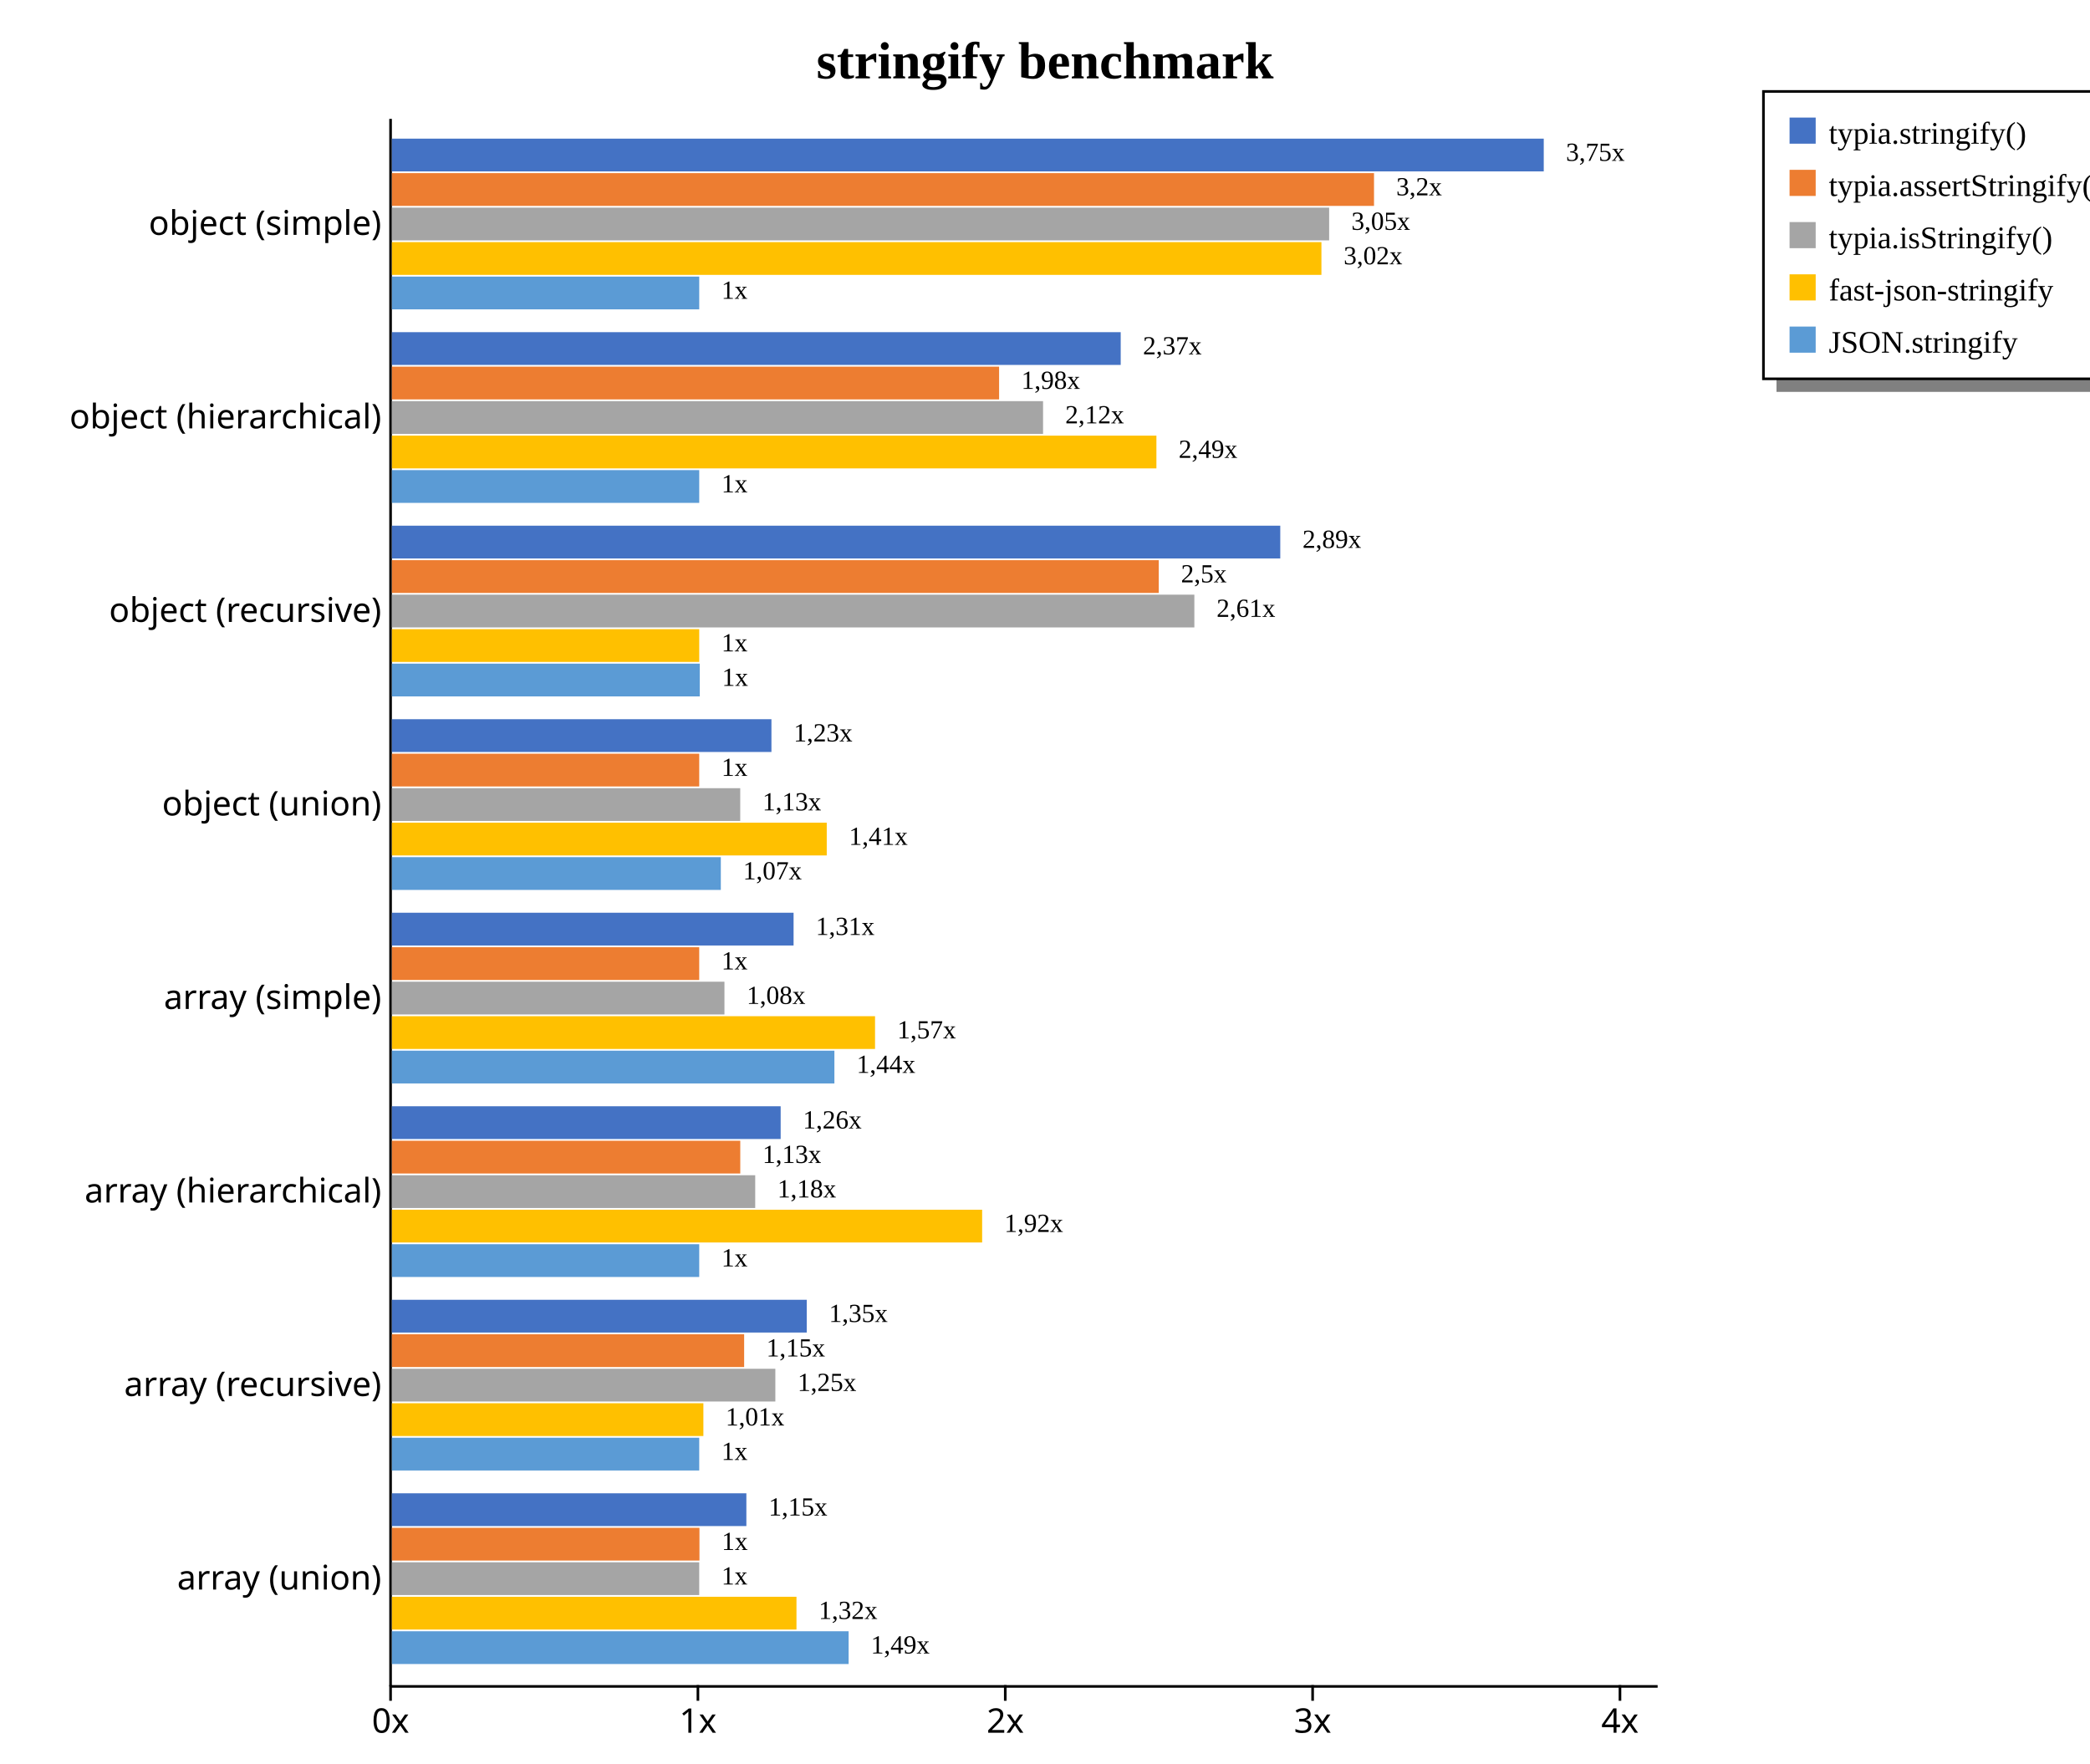
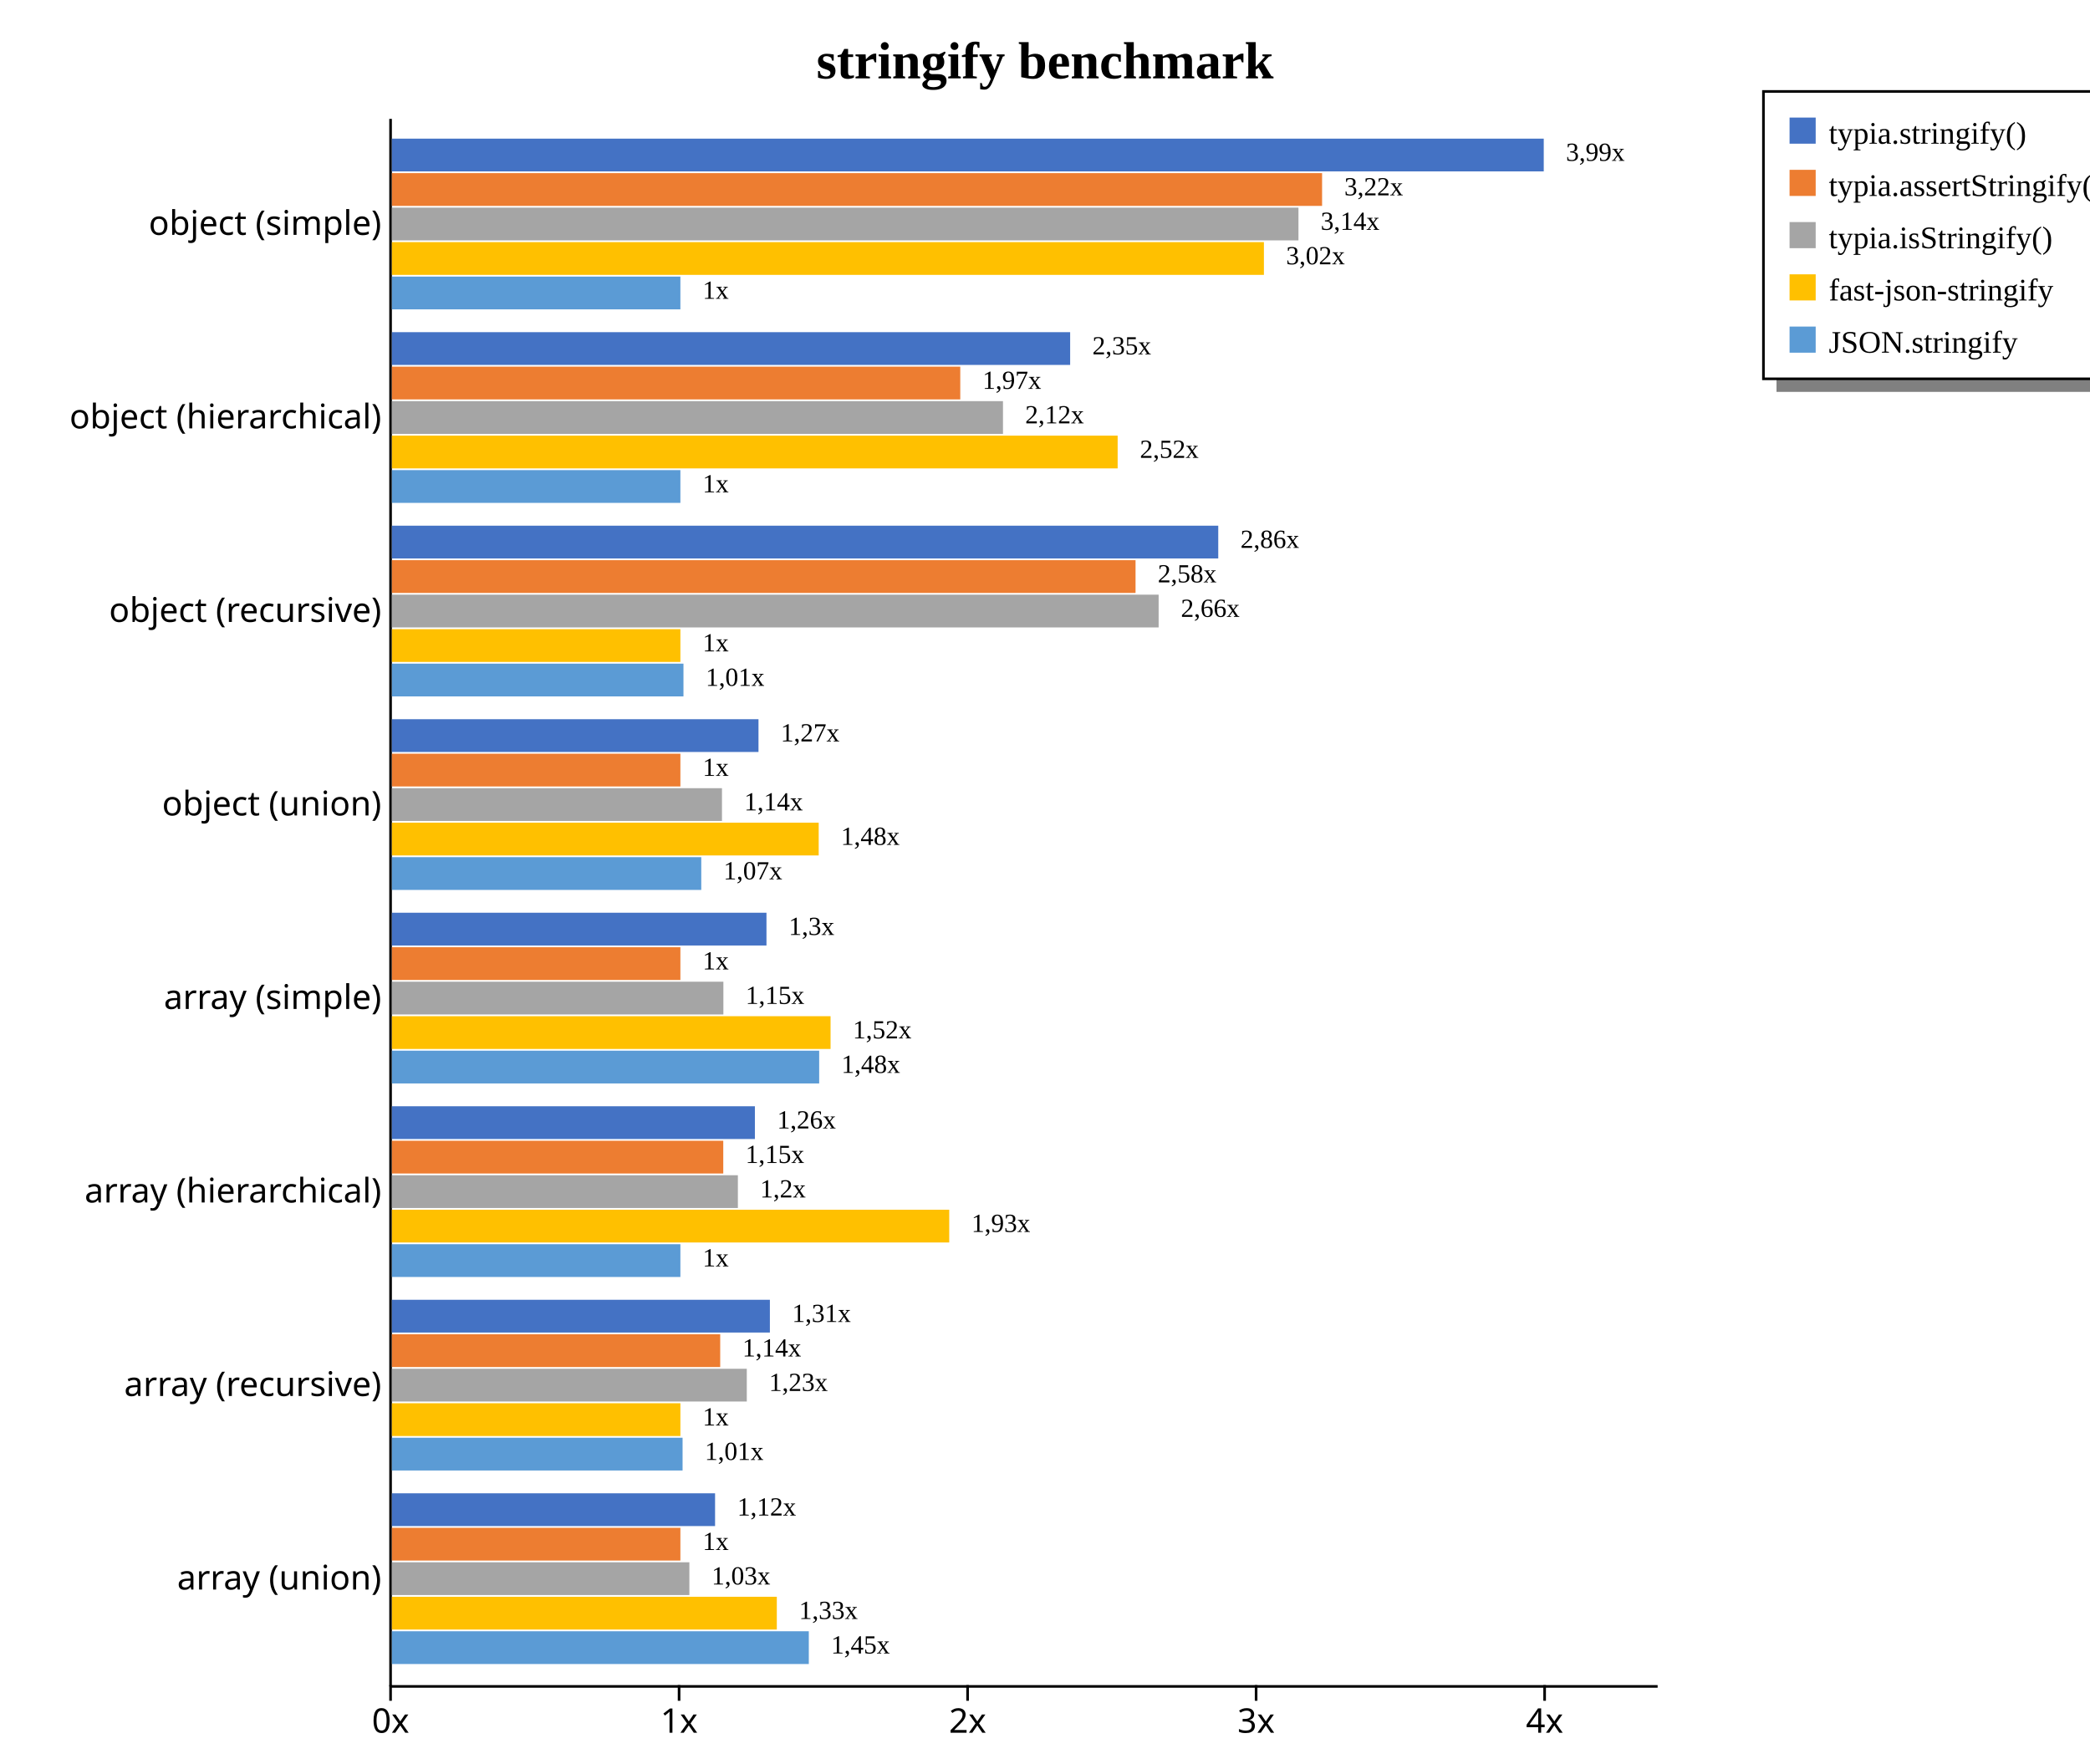
<svg xmlns="http://www.w3.org/2000/svg" width="800" height="675" style="background-color: white;">
  <g class="y axis" transform="translate(149,45)" fill="none" font-size="10" font-family="sans-serif" text-anchor="end" style="font-size: 13px;">
    <path class="domain" stroke="currentColor" d="M0.5,0.5V600.5" />
    <g class="tick" opacity="1" transform="translate(0,40.74074)" style="font-size: 13px;">
      <line stroke="currentColor" x2="0" />
      <text fill="currentColor" x="-3" dy="0.32em">object (simple)    </text>
    </g>
    <g class="tick" opacity="1" transform="translate(0,114.8148)" style="font-size: 13px;">
      <line stroke="currentColor" x2="0" />
      <text fill="currentColor" x="-3" dy="0.32em">object (hierarchical)    </text>
    </g>
    <g class="tick" opacity="1" transform="translate(0,188.8889)" style="font-size: 13px;">
      <line stroke="currentColor" x2="0" />
      <text fill="currentColor" x="-3" dy="0.32em">object (recursive)    </text>
    </g>
    <g class="tick" opacity="1" transform="translate(0,262.963)" style="font-size: 13px;">
      <line stroke="currentColor" x2="0" />
      <text fill="currentColor" x="-3" dy="0.32em">object (union)    </text>
    </g>
    <g class="tick" opacity="1" transform="translate(0,337.037)" style="font-size: 13px;">
      <line stroke="currentColor" x2="0" />
      <text fill="currentColor" x="-3" dy="0.32em">array (simple)    </text>
    </g>
    <g class="tick" opacity="1" transform="translate(0,411.1111)" style="font-size: 13px;">
      <line stroke="currentColor" x2="0" />
      <text fill="currentColor" x="-3" dy="0.32em">array (hierarchical)    </text>
    </g>
    <g class="tick" opacity="1" transform="translate(0,485.1852)" style="font-size: 13px;">
      <line stroke="currentColor" x2="0" />
      <text fill="currentColor" x="-3" dy="0.32em">array (recursive)    </text>
    </g>
    <g class="tick" opacity="1" transform="translate(0,559.2593)" style="font-size: 13px;">
      <line stroke="currentColor" x2="0" />
      <text fill="currentColor" x="-3" dy="0.32em">array (union)    </text>
    </g>
  </g>
  <g class="x axis" transform="translate(149,645)" fill="none" font-size="10" font-family="sans-serif" text-anchor="middle" style="font-size: 13px;">
    <path class="domain" stroke="currentColor" d="M0.5,0.5H485.5" />
    <g class="tick" opacity="1" transform="translate(0.5,0)" style="font-size: 13px;">
      <line stroke="currentColor" y2="6" />
      <text fill="currentColor" y="9" dy="0.71em">0x</text>
    </g>
-     <g class="tick" opacity="1" transform="translate(118.146,0)" style="font-size: 13px;">
+     <g class="tick" opacity="1" transform="translate(110.9356,0)" style="font-size: 13px;">
      <line stroke="currentColor" y2="6" />
      <text fill="currentColor" y="9" dy="0.71em">1x</text>
    </g>
-     <g class="tick" opacity="1" transform="translate(235.792,0)" style="font-size: 13px;">
+     <g class="tick" opacity="1" transform="translate(221.3713,0)" style="font-size: 13px;">
      <line stroke="currentColor" y2="6" />
      <text fill="currentColor" y="9" dy="0.71em">2x</text>
    </g>
-     <g class="tick" opacity="1" transform="translate(353.438,0)" style="font-size: 13px;">
+     <g class="tick" opacity="1" transform="translate(331.8069,0)" style="font-size: 13px;">
      <line stroke="currentColor" y2="6" />
      <text fill="currentColor" y="9" dy="0.71em">3x</text>
    </g>
-     <g class="tick" opacity="1" transform="translate(471.084,0)" style="font-size: 13px;">
+     <g class="tick" opacity="1" transform="translate(442.2425,0)" style="font-size: 13px;">
      <line stroke="currentColor" y2="6" />
      <text fill="currentColor" y="9" dy="0.71em">4x</text>
    </g>
  </g>
  <text transform="translate(400, 30)" style="text-anchor: middle; font-size: 20px; font-weight: bold;">stringify benchmark</text>
  <rect x="680" y="145" width="200" height="5" fill="gray" />
  <rect x="675" y="35" width="200" height="110" fill="none" stroke="black" />
  <rect x="685" y="45" width="10" height="10" style="fill: #4472c4;" />
  <text x="700" y="55" style="font-size: 12px;">typia.stringify()</text>
  <rect x="685" y="65" width="10" height="10" style="fill: #ed7d31;" />
  <text x="700" y="75" style="font-size: 12px;">typia.assertStringify()</text>
  <rect x="685" y="85" width="10" height="10" style="fill: #a5a5a5;" />
  <text x="700" y="95" style="font-size: 12px;">typia.isStringify()</text>
  <rect x="685" y="105" width="10" height="10" style="fill: #ffc000;" />
  <text x="700" y="115" style="font-size: 12px;">fast-json-stringify</text>
  <rect x="685" y="125" width="10" height="10" style="fill: #5b9bd5;" />
  <text x="700" y="135" style="font-size: 12px;">JSON.stringify</text>
  <g style="font-size: 13px;">
    <g style="font-size: 13px;">
      <rect x="150" y="53.067" width="440.909" height="12.541" fill="#4472c4" />
-       <rect x="150" y="66.269" width="375.939" height="12.541" fill="#ed7d31" />
-       <rect x="150" y="79.47" width="358.764" height="12.541" fill="#a5a5a5" />
-       <rect x="150" y="92.671" width="355.809" height="12.541" fill="#ffc000" />
-       <rect x="150" y="105.873" width="117.646" height="12.541" fill="#5b9bd5" />
-       <text class="label" x="599.409" y="61.567" font-size="10px">3,75x</text>
-       <text class="label" x="534.439" y="74.769" font-size="10px">3,2x</text>
-       <text class="label" x="517.264" y="87.97" font-size="10px">3,05x</text>
-       <text class="label" x="514.309" y="101.171" font-size="10px">3,02x</text>
-       <text class="label" x="276.146" y="114.373" font-size="10px">1x</text>
+       <rect x="150" y="66.269" width="356.062" height="12.541" fill="#ed7d31" />
+       <rect x="150" y="79.47" width="347.02" height="12.541" fill="#a5a5a5" />
+       <rect x="150" y="92.671" width="333.794" height="12.541" fill="#ffc000" />
+       <rect x="150" y="105.873" width="110.436" height="12.541" fill="#5b9bd5" />
+       <text class="label" x="599.409" y="61.567" font-size="10px">3,99x</text>
+       <text class="label" x="514.562" y="74.769" font-size="10px">3,22x</text>
+       <text class="label" x="505.52" y="87.97" font-size="10px">3,14x</text>
+       <text class="label" x="492.294" y="101.171" font-size="10px">3,02x</text>
+       <text class="label" x="268.936" y="114.373" font-size="10px">1x</text>
      <text class="label" x="595.909" y="63.067" font-size="8px" />
-       <text class="label" x="530.939" y="76.269" font-size="8px" />
-       <text class="label" x="513.764" y="89.47" font-size="8px" />
-       <text class="label" x="510.809" y="102.671" font-size="8px" />
-       <text class="label" x="272.646" y="115.873" font-size="8px" />
-     </g>
-     <g style="font-size: 13px;">
-       <rect x="150" y="127.142" width="278.979" height="12.541" fill="#4472c4" />
-       <rect x="150" y="140.343" width="232.43" height="12.541" fill="#ed7d31" />
-       <rect x="150" y="153.544" width="249.255" height="12.541" fill="#a5a5a5" />
-       <rect x="150" y="166.746" width="292.648" height="12.541" fill="#ffc000" />
-       <rect x="150" y="179.947" width="117.646" height="12.541" fill="#5b9bd5" />
-       <text class="label" x="437.479" y="135.642" font-size="10px">2,37x</text>
-       <text class="label" x="390.93" y="148.843" font-size="10px">1,98x</text>
-       <text class="label" x="407.755" y="162.044" font-size="10px">2,12x</text>
-       <text class="label" x="451.148" y="175.246" font-size="10px">2,49x</text>
-       <text class="label" x="276.146" y="188.447" font-size="10px">1x</text>
-       <text class="label" x="433.979" y="137.142" font-size="8px" />
-       <text class="label" x="387.43" y="150.343" font-size="8px" />
-       <text class="label" x="404.255" y="163.544" font-size="8px" />
-       <text class="label" x="447.648" y="176.746" font-size="8px" />
-       <text class="label" x="272.646" y="189.947" font-size="8px" />
-     </g>
-     <g style="font-size: 13px;">
-       <rect x="150" y="201.216" width="340.055" height="12.541" fill="#4472c4" />
-       <rect x="150" y="214.417" width="293.543" height="12.541" fill="#ed7d31" />
-       <rect x="150" y="227.618" width="307.167" height="12.541" fill="#a5a5a5" />
-       <rect x="150" y="240.82" width="117.646" height="12.541" fill="#ffc000" />
-       <rect x="150" y="254.021" width="117.859" height="12.541" fill="#5b9bd5" />
-       <text class="label" x="498.555" y="209.716" font-size="10px">2,89x</text>
-       <text class="label" x="452.043" y="222.917" font-size="10px">2,5x</text>
-       <text class="label" x="465.667" y="236.118" font-size="10px">2,61x</text>
-       <text class="label" x="276.146" y="249.32" font-size="10px">1x</text>
-       <text class="label" x="276.359" y="262.521" font-size="10px">1x</text>
-       <text class="label" x="495.055" y="211.216" font-size="8px" />
-       <text class="label" x="448.543" y="224.417" font-size="8px" />
-       <text class="label" x="462.167" y="237.618" font-size="8px" />
-       <text class="label" x="272.646" y="250.82" font-size="8px" />
-       <text class="label" x="272.859" y="264.021" font-size="8px" />
-     </g>
-     <g style="font-size: 13px;">
-       <rect x="150" y="275.29" width="145.288" height="12.541" fill="#4472c4" />
-       <rect x="150" y="288.491" width="117.646" height="12.541" fill="#ed7d31" />
-       <rect x="150" y="301.692" width="133.346" height="12.541" fill="#a5a5a5" />
-       <rect x="150" y="314.894" width="166.459" height="12.541" fill="#ffc000" />
-       <rect x="150" y="328.095" width="125.912" height="12.541" fill="#5b9bd5" />
-       <text class="label" x="303.788" y="283.79" font-size="10px">1,23x</text>
-       <text class="label" x="276.146" y="296.991" font-size="10px">1x</text>
-       <text class="label" x="291.846" y="310.192" font-size="10px">1,13x</text>
-       <text class="label" x="324.959" y="323.394" font-size="10px">1,41x</text>
-       <text class="label" x="284.412" y="336.595" font-size="10px">1,07x</text>
-       <text class="label" x="300.288" y="285.29" font-size="8px" />
-       <text class="label" x="272.646" y="298.491" font-size="8px" />
-       <text class="label" x="288.346" y="311.692" font-size="8px" />
-       <text class="label" x="321.459" y="324.894" font-size="8px" />
-       <text class="label" x="280.912" y="338.095" font-size="8px" />
-     </g>
-     <g style="font-size: 13px;">
-       <rect x="150" y="349.364" width="153.761" height="12.541" fill="#4472c4" />
-       <rect x="150" y="362.565" width="117.646" height="12.541" fill="#ed7d31" />
-       <rect x="150" y="375.766" width="127.3" height="12.541" fill="#a5a5a5" />
-       <rect x="150" y="388.968" width="184.942" height="12.541" fill="#ffc000" />
-       <rect x="150" y="402.169" width="169.387" height="12.541" fill="#5b9bd5" />
-       <text class="label" x="312.261" y="357.864" font-size="10px">1,31x</text>
-       <text class="label" x="276.146" y="371.065" font-size="10px">1x</text>
-       <text class="label" x="285.8" y="384.266" font-size="10px">1,08x</text>
-       <text class="label" x="343.442" y="397.468" font-size="10px">1,57x</text>
-       <text class="label" x="327.887" y="410.669" font-size="10px">1,44x</text>
-       <text class="label" x="308.761" y="359.364" font-size="8px" />
-       <text class="label" x="272.646" y="372.565" font-size="8px" />
-       <text class="label" x="282.3" y="385.766" font-size="8px" />
-       <text class="label" x="339.942" y="398.968" font-size="8px" />
-       <text class="label" x="324.387" y="412.169" font-size="8px" />
-     </g>
-     <g style="font-size: 13px;">
-       <rect x="150" y="423.438" width="148.819" height="12.541" fill="#4472c4" />
-       <rect x="150" y="436.639" width="133.358" height="12.541" fill="#ed7d31" />
-       <rect x="150" y="449.84" width="139.076" height="12.541" fill="#a5a5a5" />
-       <rect x="150" y="463.042" width="225.939" height="12.541" fill="#ffc000" />
-       <rect x="150" y="476.243" width="117.646" height="12.541" fill="#5b9bd5" />
-       <text class="label" x="307.319" y="431.938" font-size="10px">1,26x</text>
-       <text class="label" x="291.858" y="445.139" font-size="10px">1,13x</text>
-       <text class="label" x="297.576" y="458.34" font-size="10px">1,18x</text>
-       <text class="label" x="384.439" y="471.542" font-size="10px">1,92x</text>
-       <text class="label" x="276.146" y="484.743" font-size="10px">1x</text>
-       <text class="label" x="303.819" y="433.438" font-size="8px" />
-       <text class="label" x="288.358" y="446.639" font-size="8px" />
-       <text class="label" x="294.076" y="459.84" font-size="8px" />
-       <text class="label" x="380.939" y="473.042" font-size="8px" />
-       <text class="label" x="272.646" y="486.243" font-size="8px" />
-     </g>
-     <g style="font-size: 13px;">
-       <rect x="150" y="497.512" width="158.803" height="12.541" fill="#4472c4" />
-       <rect x="150" y="510.713" width="134.84" height="12.541" fill="#ed7d31" />
-       <rect x="150" y="523.915" width="146.78" height="12.541" fill="#a5a5a5" />
-       <rect x="150" y="537.116" width="119.238" height="12.541" fill="#ffc000" />
-       <rect x="150" y="550.317" width="117.646" height="12.541" fill="#5b9bd5" />
-       <text class="label" x="317.303" y="506.012" font-size="10px">1,35x</text>
-       <text class="label" x="293.34" y="519.213" font-size="10px">1,15x</text>
-       <text class="label" x="305.28" y="532.415" font-size="10px">1,25x</text>
-       <text class="label" x="277.738" y="545.616" font-size="10px">1,01x</text>
-       <text class="label" x="276.146" y="558.817" font-size="10px">1x</text>
-       <text class="label" x="313.803" y="507.512" font-size="8px" />
-       <text class="label" x="289.84" y="520.713" font-size="8px" />
-       <text class="label" x="301.78" y="533.915" font-size="8px" />
-       <text class="label" x="274.238" y="547.116" font-size="8px" />
-       <text class="label" x="272.646" y="560.317" font-size="8px" />
-     </g>
-     <g style="font-size: 13px;">
-       <rect x="150" y="571.586" width="135.69" height="12.541" fill="#4472c4" />
-       <rect x="150" y="584.787" width="117.735" height="12.541" fill="#ed7d31" />
-       <rect x="150" y="597.989" width="117.646" height="12.541" fill="#a5a5a5" />
-       <rect x="150" y="611.19" width="154.868" height="12.541" fill="#ffc000" />
-       <rect x="150" y="624.391" width="174.831" height="12.541" fill="#5b9bd5" />
-       <text class="label" x="294.19" y="580.086" font-size="10px">1,15x</text>
-       <text class="label" x="276.235" y="593.287" font-size="10px">1x</text>
-       <text class="label" x="276.146" y="606.489" font-size="10px">1x</text>
-       <text class="label" x="313.368" y="619.69" font-size="10px">1,32x</text>
-       <text class="label" x="333.331" y="632.891" font-size="10px">1,49x</text>
-       <text class="label" x="290.69" y="581.586" font-size="8px" />
-       <text class="label" x="272.735" y="594.787" font-size="8px" />
-       <text class="label" x="272.646" y="607.989" font-size="8px" />
-       <text class="label" x="309.868" y="621.19" font-size="8px" />
-       <text class="label" x="329.831" y="634.391" font-size="8px" />
+       <text class="label" x="511.062" y="76.269" font-size="8px" />
+       <text class="label" x="502.02" y="89.47" font-size="8px" />
+       <text class="label" x="488.794" y="102.671" font-size="8px" />
+       <text class="label" x="265.436" y="115.873" font-size="8px" />
+     </g>
+     <g style="font-size: 13px;">
+       <rect x="150" y="127.142" width="259.627" height="12.541" fill="#4472c4" />
+       <rect x="150" y="140.343" width="217.568" height="12.541" fill="#ed7d31" />
+       <rect x="150" y="153.544" width="233.913" height="12.541" fill="#a5a5a5" />
+       <rect x="150" y="166.746" width="277.808" height="12.541" fill="#ffc000" />
+       <rect x="150" y="179.947" width="110.436" height="12.541" fill="#5b9bd5" />
+       <text class="label" x="418.127" y="135.642" font-size="10px">2,35x</text>
+       <text class="label" x="376.068" y="148.843" font-size="10px">1,97x</text>
+       <text class="label" x="392.413" y="162.044" font-size="10px">2,12x</text>
+       <text class="label" x="436.308" y="175.246" font-size="10px">2,52x</text>
+       <text class="label" x="268.936" y="188.447" font-size="10px">1x</text>
+       <text class="label" x="414.627" y="137.142" font-size="8px" />
+       <text class="label" x="372.568" y="150.343" font-size="8px" />
+       <text class="label" x="388.913" y="163.544" font-size="8px" />
+       <text class="label" x="432.808" y="176.746" font-size="8px" />
+       <text class="label" x="265.436" y="189.947" font-size="8px" />
+     </g>
+     <g style="font-size: 13px;">
+       <rect x="150" y="201.216" width="316.317" height="12.541" fill="#4472c4" />
+       <rect x="150" y="214.417" width="284.659" height="12.541" fill="#ed7d31" />
+       <rect x="150" y="227.618" width="293.497" height="12.541" fill="#a5a5a5" />
+       <rect x="150" y="240.82" width="110.436" height="12.541" fill="#ffc000" />
+       <rect x="150" y="254.021" width="111.613" height="12.541" fill="#5b9bd5" />
+       <text class="label" x="474.817" y="209.716" font-size="10px">2,86x</text>
+       <text class="label" x="443.159" y="222.917" font-size="10px">2,58x</text>
+       <text class="label" x="451.997" y="236.118" font-size="10px">2,66x</text>
+       <text class="label" x="268.936" y="249.32" font-size="10px">1x</text>
+       <text class="label" x="270.113" y="262.521" font-size="10px">1,01x</text>
+       <text class="label" x="471.317" y="211.216" font-size="8px" />
+       <text class="label" x="439.659" y="224.417" font-size="8px" />
+       <text class="label" x="448.497" y="237.618" font-size="8px" />
+       <text class="label" x="265.436" y="250.82" font-size="8px" />
+       <text class="label" x="266.613" y="264.021" font-size="8px" />
+     </g>
+     <g style="font-size: 13px;">
+       <rect x="150" y="275.29" width="140.333" height="12.541" fill="#4472c4" />
+       <rect x="150" y="288.491" width="110.436" height="12.541" fill="#ed7d31" />
+       <rect x="150" y="301.692" width="126.355" height="12.541" fill="#a5a5a5" />
+       <rect x="150" y="314.894" width="163.376" height="12.541" fill="#ffc000" />
+       <rect x="150" y="328.095" width="118.429" height="12.541" fill="#5b9bd5" />
+       <text class="label" x="298.833" y="283.79" font-size="10px">1,27x</text>
+       <text class="label" x="268.936" y="296.991" font-size="10px">1x</text>
+       <text class="label" x="284.855" y="310.192" font-size="10px">1,14x</text>
+       <text class="label" x="321.876" y="323.394" font-size="10px">1,48x</text>
+       <text class="label" x="276.929" y="336.595" font-size="10px">1,07x</text>
+       <text class="label" x="295.333" y="285.29" font-size="8px" />
+       <text class="label" x="265.436" y="298.491" font-size="8px" />
+       <text class="label" x="281.355" y="311.692" font-size="8px" />
+       <text class="label" x="318.376" y="324.894" font-size="8px" />
+       <text class="label" x="273.429" y="338.095" font-size="8px" />
+     </g>
+     <g style="font-size: 13px;">
+       <rect x="150" y="349.364" width="143.386" height="12.541" fill="#4472c4" />
+       <rect x="150" y="362.565" width="110.436" height="12.541" fill="#ed7d31" />
+       <rect x="150" y="375.766" width="126.893" height="12.541" fill="#a5a5a5" />
+       <rect x="150" y="388.968" width="167.918" height="12.541" fill="#ffc000" />
+       <rect x="150" y="402.169" width="163.56" height="12.541" fill="#5b9bd5" />
+       <text class="label" x="301.886" y="357.864" font-size="10px">1,3x</text>
+       <text class="label" x="268.936" y="371.065" font-size="10px">1x</text>
+       <text class="label" x="285.393" y="384.266" font-size="10px">1,15x</text>
+       <text class="label" x="326.418" y="397.468" font-size="10px">1,52x</text>
+       <text class="label" x="322.06" y="410.669" font-size="10px">1,48x</text>
+       <text class="label" x="298.386" y="359.364" font-size="8px" />
+       <text class="label" x="265.436" y="372.565" font-size="8px" />
+       <text class="label" x="281.893" y="385.766" font-size="8px" />
+       <text class="label" x="322.918" y="398.968" font-size="8px" />
+       <text class="label" x="318.56" y="412.169" font-size="8px" />
+     </g>
+     <g style="font-size: 13px;">
+       <rect x="150" y="423.438" width="138.954" height="12.541" fill="#4472c4" />
+       <rect x="150" y="436.639" width="126.846" height="12.541" fill="#ed7d31" />
+       <rect x="150" y="449.84" width="132.443" height="12.541" fill="#a5a5a5" />
+       <rect x="150" y="463.042" width="213.342" height="12.541" fill="#ffc000" />
+       <rect x="150" y="476.243" width="110.436" height="12.541" fill="#5b9bd5" />
+       <text class="label" x="297.454" y="431.938" font-size="10px">1,26x</text>
+       <text class="label" x="285.346" y="445.139" font-size="10px">1,15x</text>
+       <text class="label" x="290.943" y="458.34" font-size="10px">1,2x</text>
+       <text class="label" x="371.842" y="471.542" font-size="10px">1,93x</text>
+       <text class="label" x="268.936" y="484.743" font-size="10px">1x</text>
+       <text class="label" x="293.954" y="433.438" font-size="8px" />
+       <text class="label" x="281.846" y="446.639" font-size="8px" />
+       <text class="label" x="287.443" y="459.84" font-size="8px" />
+       <text class="label" x="368.342" y="473.042" font-size="8px" />
+       <text class="label" x="265.436" y="486.243" font-size="8px" />
+     </g>
+     <g style="font-size: 13px;">
+       <rect x="150" y="497.512" width="144.692" height="12.541" fill="#4472c4" />
+       <rect x="150" y="510.713" width="125.677" height="12.541" fill="#ed7d31" />
+       <rect x="150" y="523.915" width="135.854" height="12.541" fill="#a5a5a5" />
+       <rect x="150" y="537.116" width="110.436" height="12.541" fill="#ffc000" />
+       <rect x="150" y="550.317" width="111.274" height="12.541" fill="#5b9bd5" />
+       <text class="label" x="303.192" y="506.012" font-size="10px">1,31x</text>
+       <text class="label" x="284.177" y="519.213" font-size="10px">1,14x</text>
+       <text class="label" x="294.354" y="532.415" font-size="10px">1,23x</text>
+       <text class="label" x="268.936" y="545.616" font-size="10px">1x</text>
+       <text class="label" x="269.774" y="558.817" font-size="10px">1,01x</text>
+       <text class="label" x="299.692" y="507.512" font-size="8px" />
+       <text class="label" x="280.677" y="520.713" font-size="8px" />
+       <text class="label" x="290.854" y="533.915" font-size="8px" />
+       <text class="label" x="265.436" y="547.116" font-size="8px" />
+       <text class="label" x="266.274" y="560.317" font-size="8px" />
+     </g>
+     <g style="font-size: 13px;">
+       <rect x="150" y="571.586" width="123.71" height="12.541" fill="#4472c4" />
+       <rect x="150" y="584.787" width="110.436" height="12.541" fill="#ed7d31" />
+       <rect x="150" y="597.989" width="113.876" height="12.541" fill="#a5a5a5" />
+       <rect x="150" y="611.19" width="147.345" height="12.541" fill="#ffc000" />
+       <rect x="150" y="624.391" width="159.594" height="12.541" fill="#5b9bd5" />
+       <text class="label" x="282.21" y="580.086" font-size="10px">1,12x</text>
+       <text class="label" x="268.936" y="593.287" font-size="10px">1x</text>
+       <text class="label" x="272.376" y="606.489" font-size="10px">1,03x</text>
+       <text class="label" x="305.845" y="619.69" font-size="10px">1,33x</text>
+       <text class="label" x="318.094" y="632.891" font-size="10px">1,45x</text>
+       <text class="label" x="278.71" y="581.586" font-size="8px" />
+       <text class="label" x="265.436" y="594.787" font-size="8px" />
+       <text class="label" x="268.876" y="607.989" font-size="8px" />
+       <text class="label" x="302.345" y="621.19" font-size="8px" />
+       <text class="label" x="314.594" y="634.391" font-size="8px" />
    </g>
  </g>
</svg>
